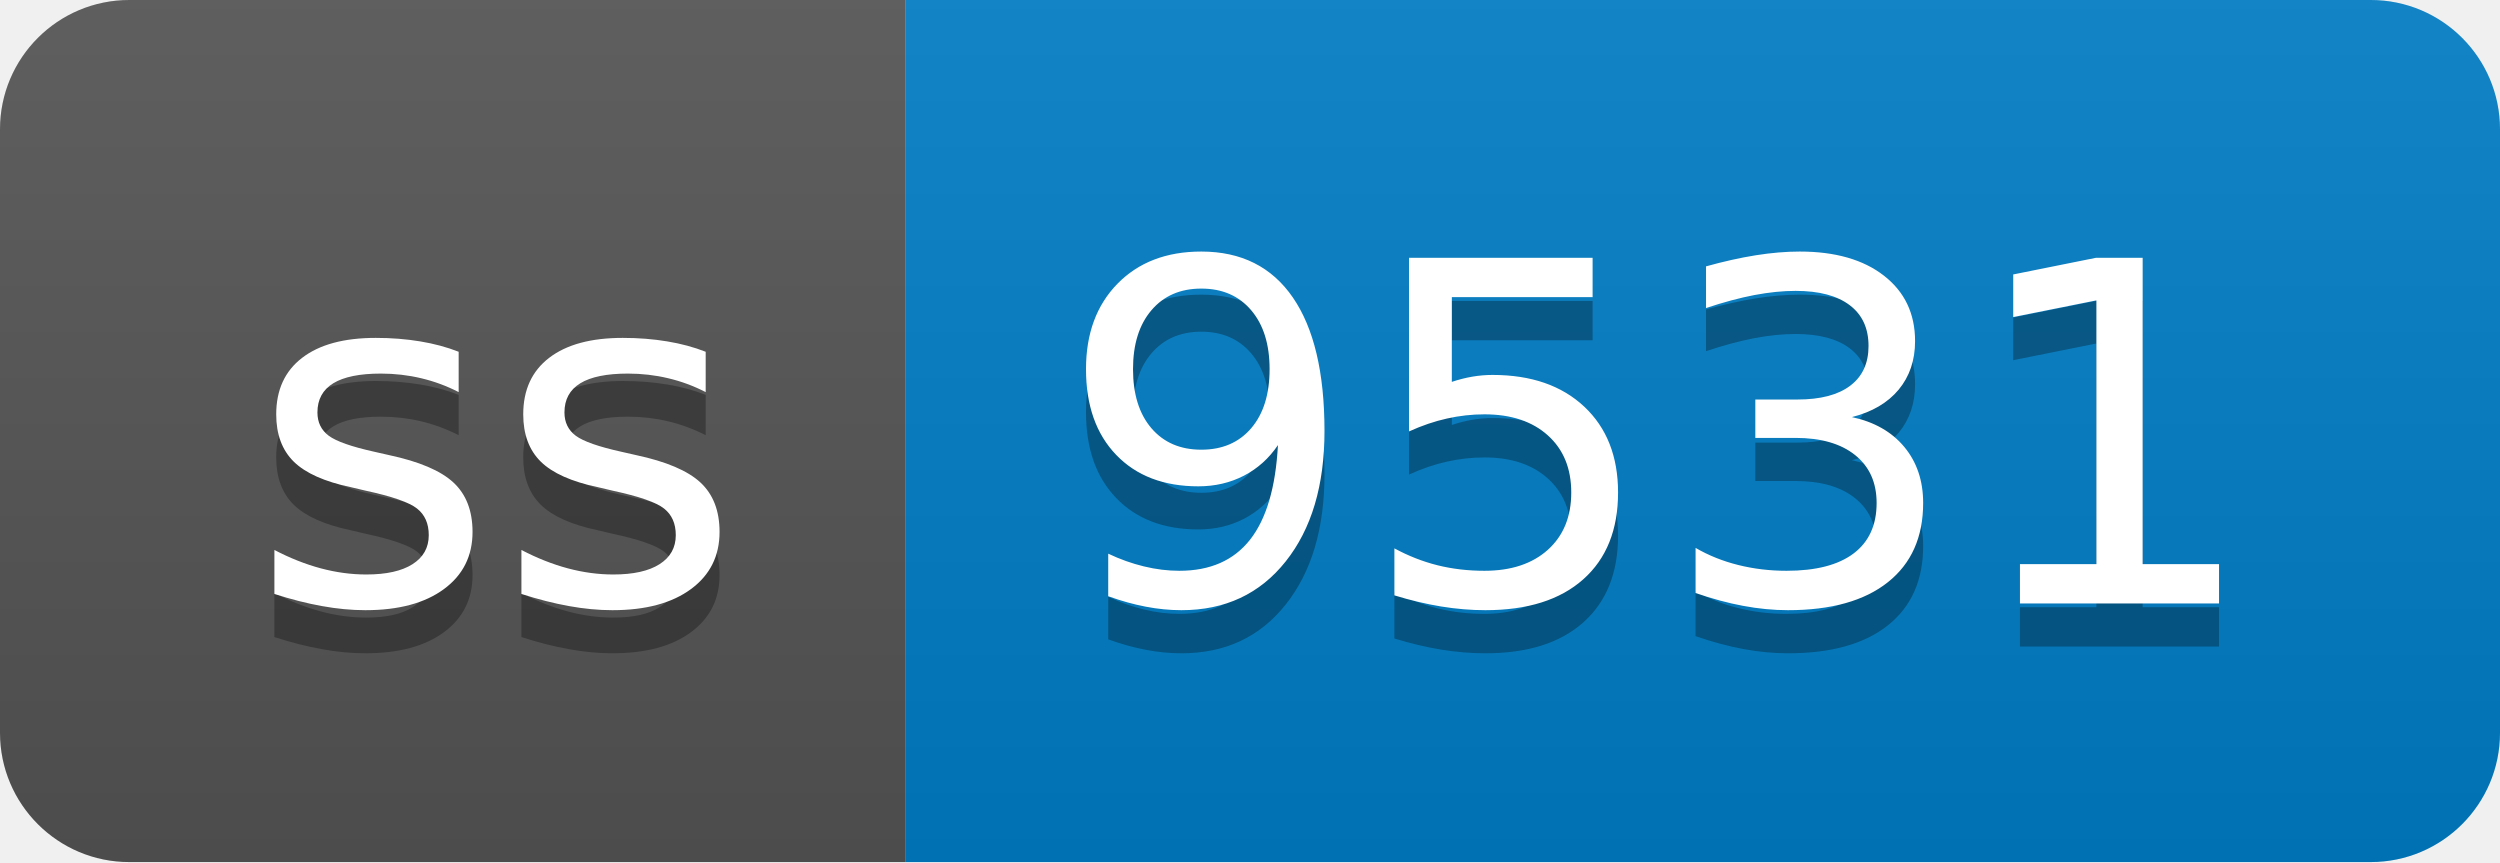
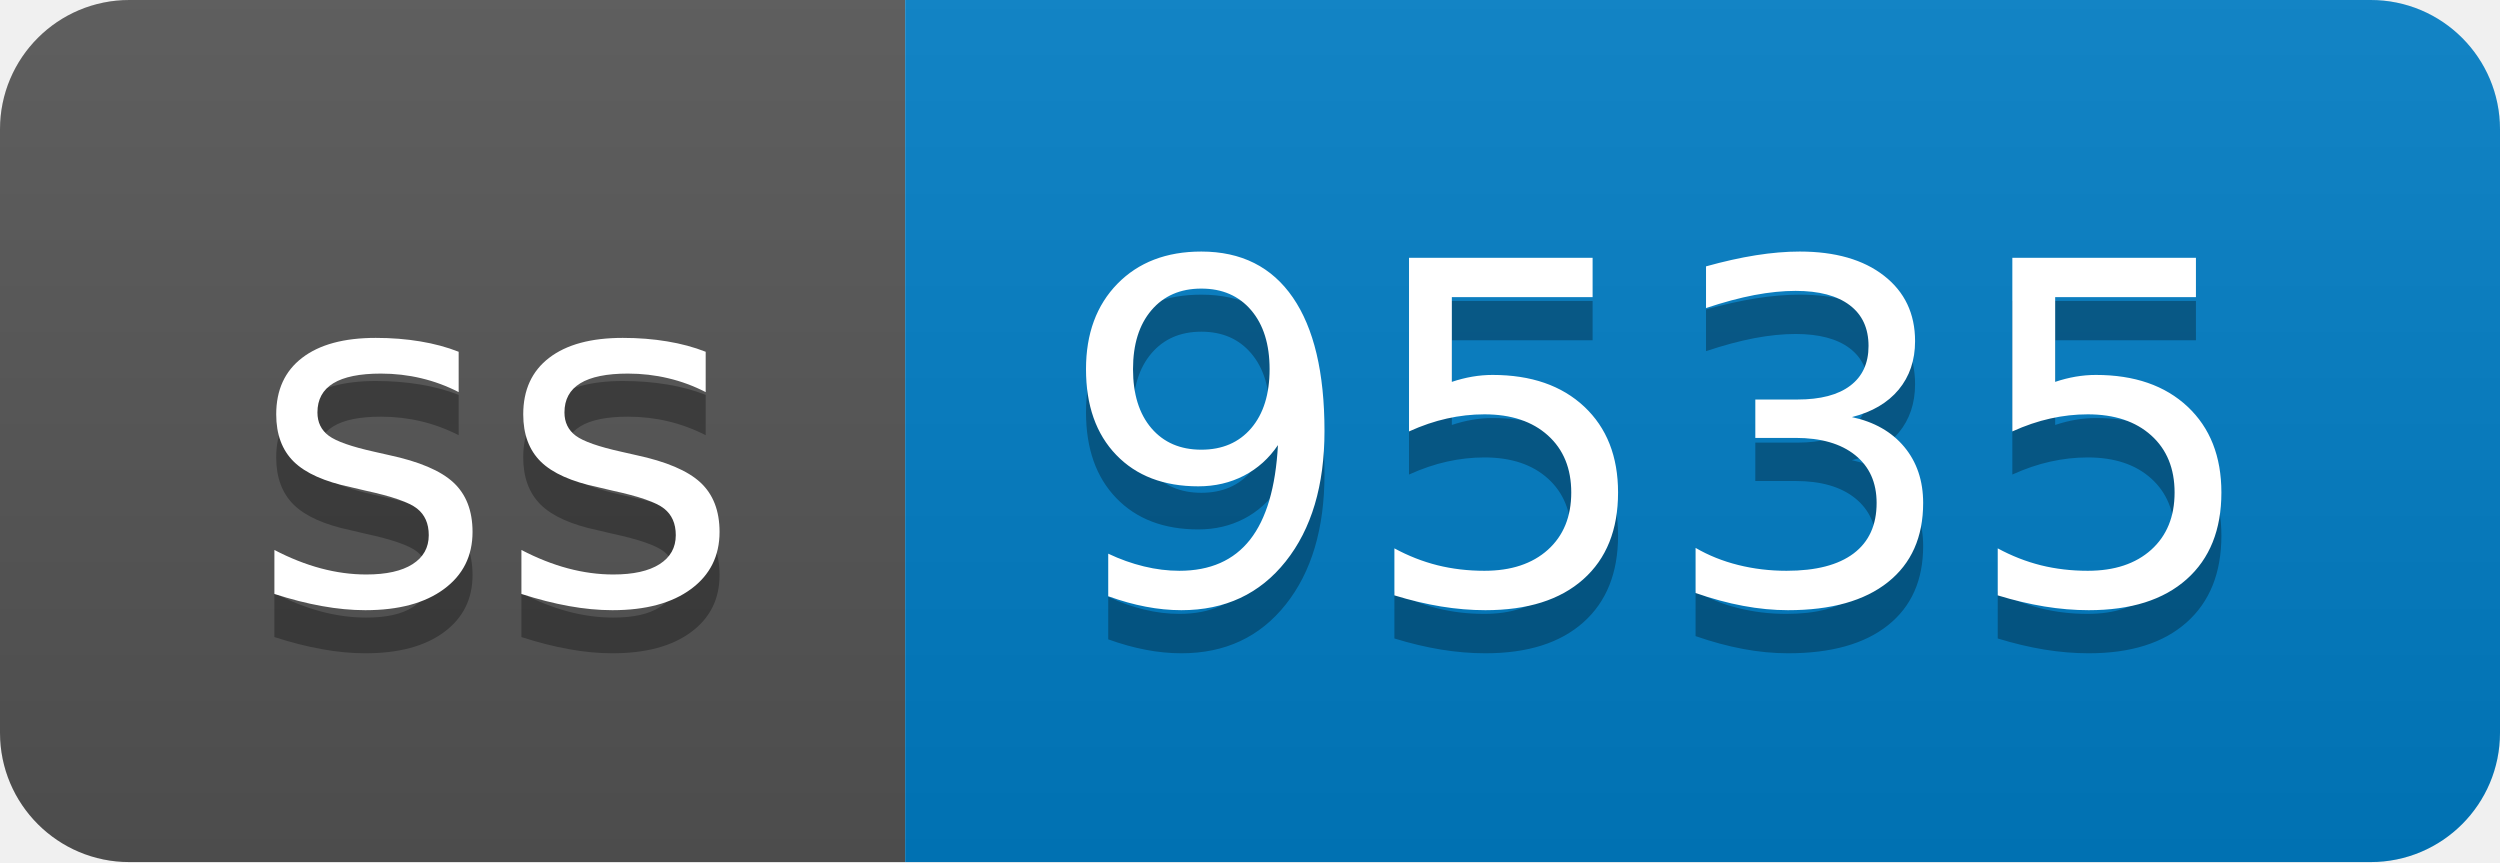
- <svg xmlns="http://www.w3.org/2000/svg" width="58" height="20" role="img" aria-label="ss: 9531">
+ <svg xmlns="http://www.w3.org/2000/svg" width="58" height="20" role="img" aria-label="ss: 9535">
  <linearGradient id="s" x2="0" y2="100%">
    <stop offset="0" stop-color="#bbb" stop-opacity=".1" />
    <stop offset="1" stop-opacity=".1" />
  </linearGradient>
  <clipPath id="r">
    <rect width="58" height="20" rx="3" fill="#fff" />
  </clipPath>
  <g clip-path="url(#r)">
    <rect width="21" height="20" fill="#555" />
    <rect x="21" width="37" height="20" fill="#007ec6" />
    <rect width="58" height="20" fill="url(#s)" />
  </g>
  <g fill="#fff" text-anchor="middle" font-family="Verdana,Geneva,DejaVu Sans,sans-serif" text-rendering="geometricPrecision" font-size="110">
    <text aria-hidden="true" x="115" y="150" fill="#010101" fill-opacity=".3" transform="scale(.1)" textLength="110">ss</text>
    <text x="115" y="140" transform="scale(.1)" fill="#fff" textLength="110">ss</text>
-     <text aria-hidden="true" x="385" y="150" fill="#010101" fill-opacity=".3" transform="scale(.1)" textLength="270">9531</text>
-     <text x="385" y="140" transform="scale(.1)" fill="#fff" textLength="270">9531</text>
+     <text aria-hidden="true" x="385" y="150" fill="#010101" fill-opacity=".3" transform="scale(.1)" textLength="270">9535</text>
+     <text x="385" y="140" transform="scale(.1)" fill="#fff" textLength="270">9535</text>
  </g>
</svg>
